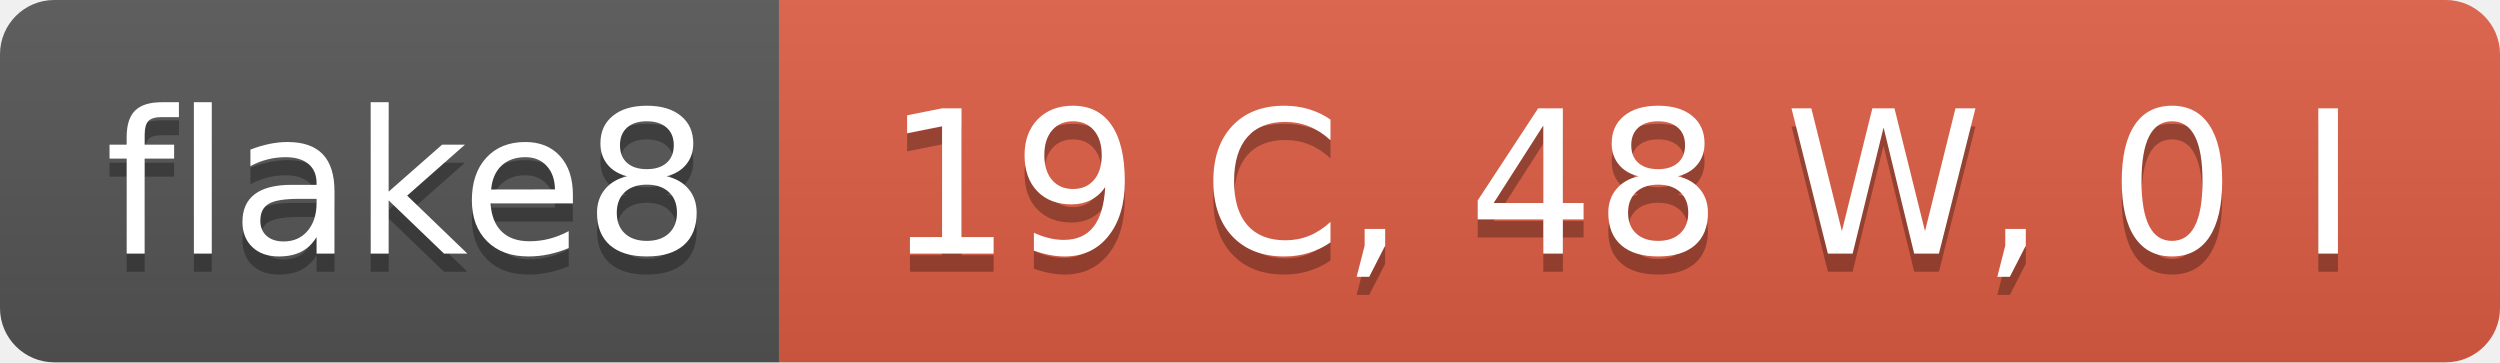
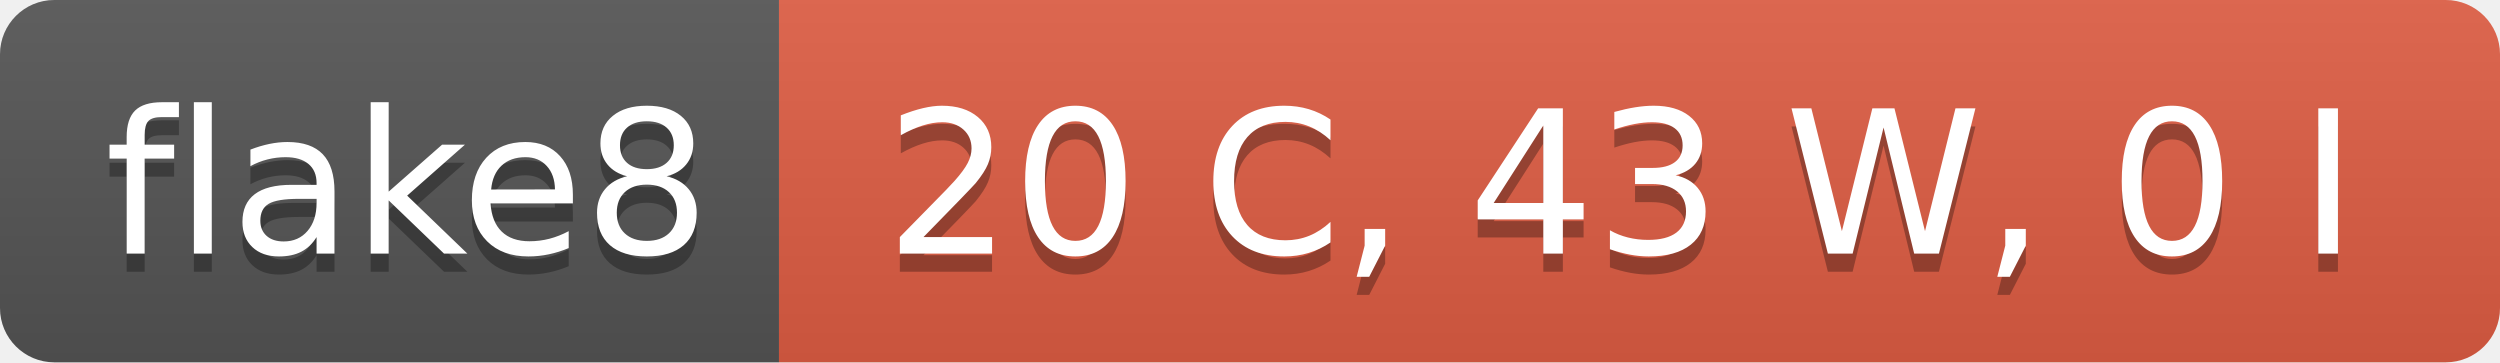
- <svg xmlns="http://www.w3.org/2000/svg" width="138" height="20" role="img" aria-label="flake8: 19 C, 48 W, 0 I">
+ <svg xmlns="http://www.w3.org/2000/svg" width="138" height="20" role="img" aria-label="flake8: 20 C, 43 W, 0 I">
  <linearGradient id="s" x2="0" y2="100%">
    <stop offset="0" stop-color="#bbb" stop-opacity=".1" />
    <stop offset="1" stop-opacity=".1" />
  </linearGradient>
  <clipPath id="r">
    <rect width="138" height="20" rx="3" fill="#fff" />
  </clipPath>
  <g clip-path="url(#r)">
    <rect width="43" height="20" fill="#555" />
    <rect x="43" width="95" height="20" fill="#e05d44" />
    <rect width="138" height="20" fill="url(#s)" />
  </g>
  <g fill="#fff" text-anchor="middle" font-family="Verdana,Geneva,DejaVu Sans,sans-serif" text-rendering="geometricPrecision" font-size="110">
    <text aria-hidden="true" x="225" y="150" fill="#010101" fill-opacity=".3" transform="scale(.1)" textLength="330">flake8</text>
    <text x="225" y="140" transform="scale(.1)" fill="#fff" textLength="330">flake8</text>
-     <text aria-hidden="true" x="895" y="150" fill="#010101" fill-opacity=".3" transform="scale(.1)" textLength="850">19 C, 48 W, 0 I</text>
-     <text x="895" y="140" transform="scale(.1)" fill="#fff" textLength="850">19 C, 48 W, 0 I</text>
+     <text aria-hidden="true" x="895" y="150" fill="#010101" fill-opacity=".3" transform="scale(.1)" textLength="850">20 C, 43 W, 0 I</text>
+     <text x="895" y="140" transform="scale(.1)" fill="#fff" textLength="850">20 C, 43 W, 0 I</text>
  </g>
</svg>
